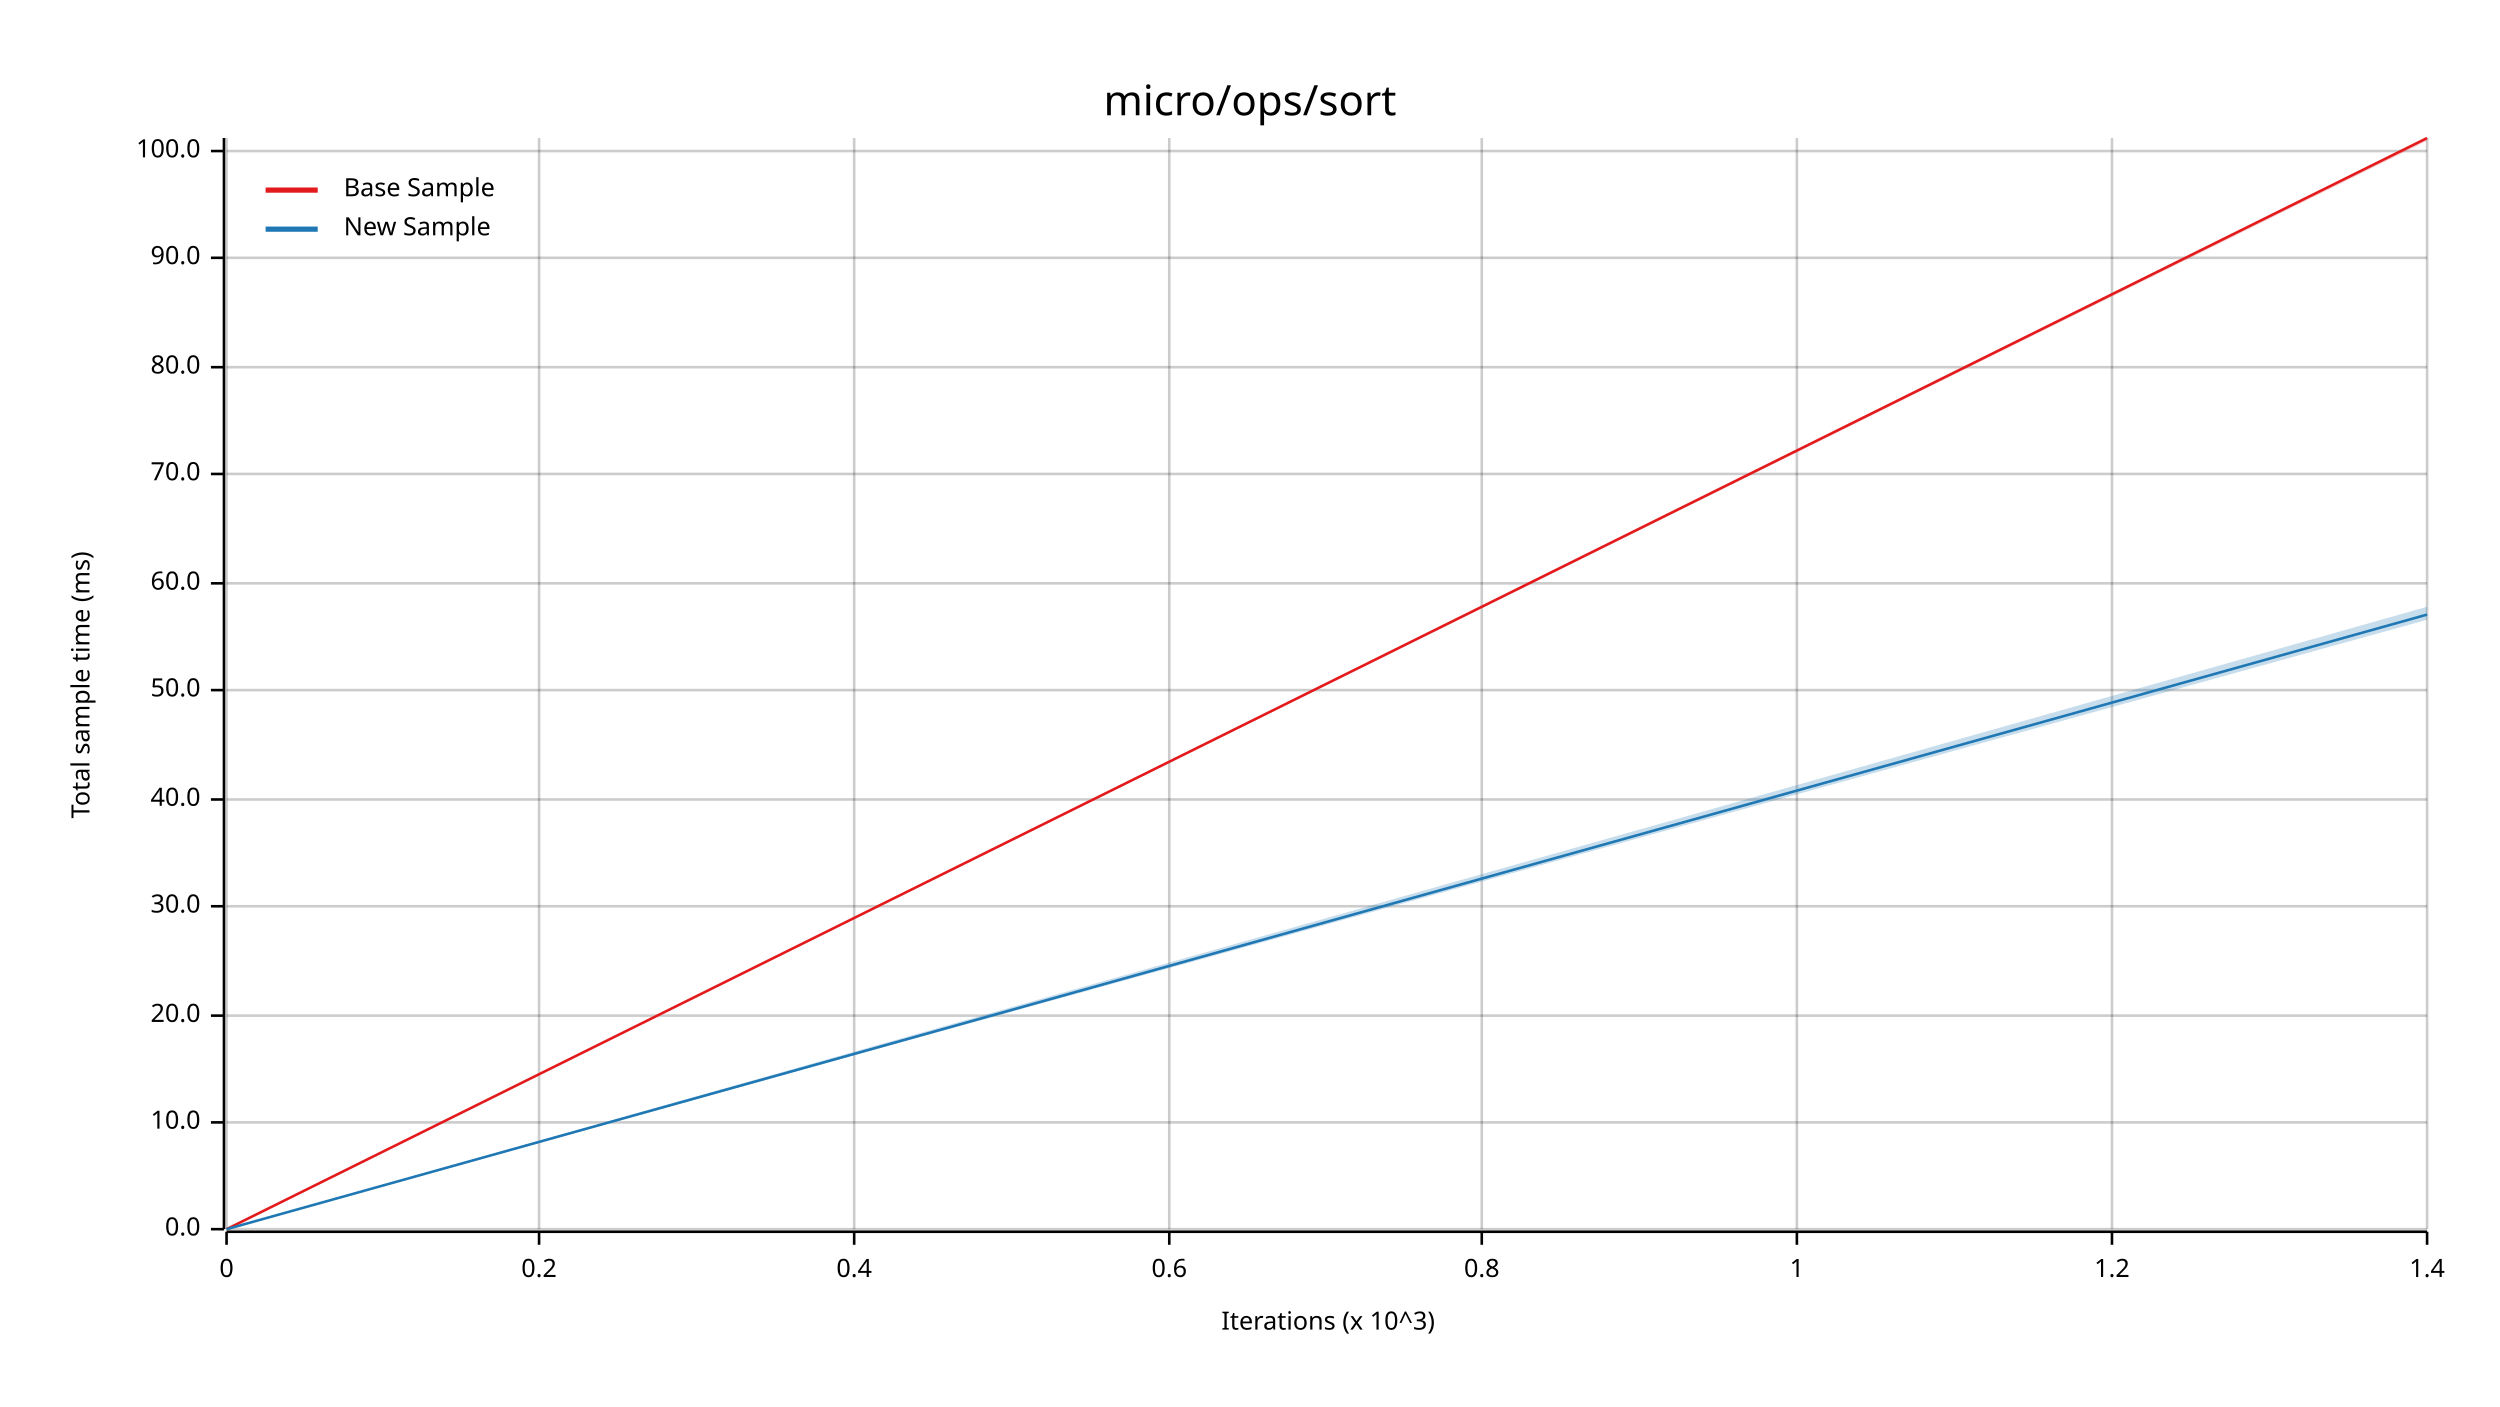
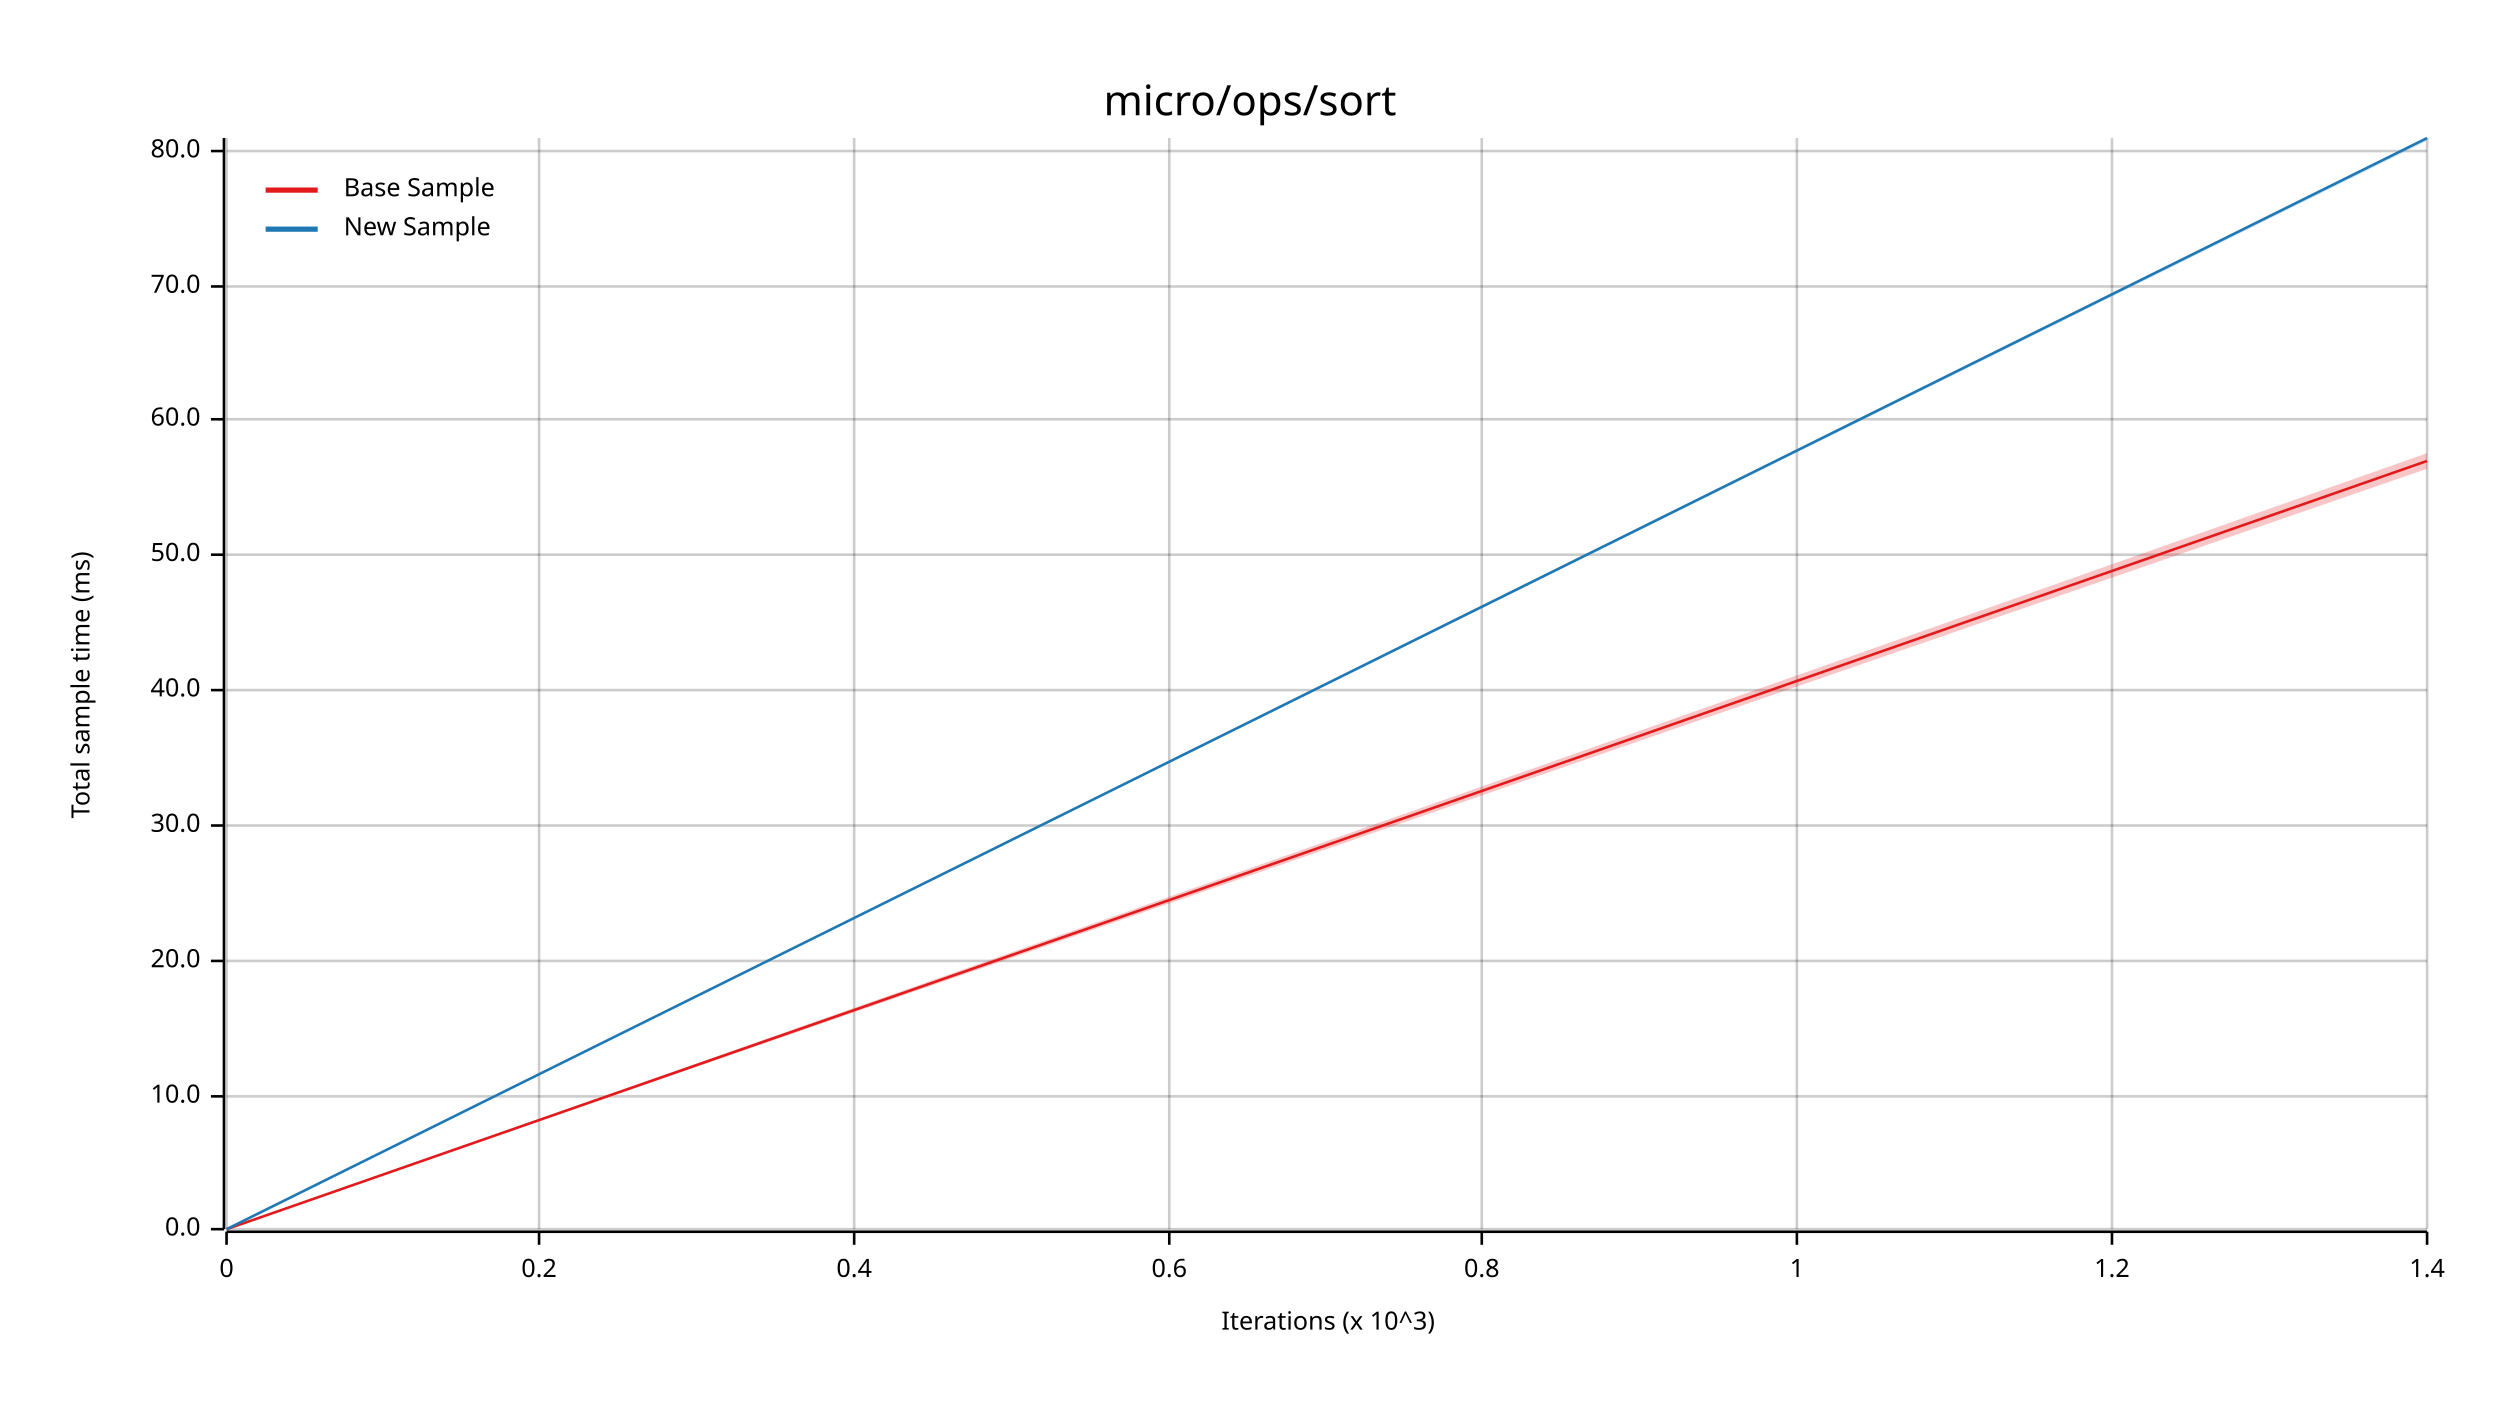
<svg xmlns="http://www.w3.org/2000/svg" width="960" height="540" viewBox="0 0 960 540">
  <text x="480" y="32" dy="0.76em" text-anchor="middle" font-family="sans-serif" font-size="16.129" opacity="1" fill="#000000">
micro/ops/sort
</text>
  <text x="27" y="263" dy="0.76em" text-anchor="middle" font-family="sans-serif" font-size="9.677" opacity="1" fill="#000000" transform="rotate(270, 27, 263)">
Total sample time (ms)
</text>
  <text x="510" y="513" dy="-0.5ex" text-anchor="middle" font-family="sans-serif" font-size="9.677" opacity="1" fill="#000000">
Iterations (x 10^3)
</text>
  <line opacity="0.2" stroke="#000000" stroke-width="1" x1="87" y1="472" x2="87" y2="53" />
  <line opacity="0.2" stroke="#000000" stroke-width="1" x1="207" y1="472" x2="207" y2="53" />
  <line opacity="0.2" stroke="#000000" stroke-width="1" x1="328" y1="472" x2="328" y2="53" />
  <line opacity="0.2" stroke="#000000" stroke-width="1" x1="449" y1="472" x2="449" y2="53" />
  <line opacity="0.2" stroke="#000000" stroke-width="1" x1="569" y1="472" x2="569" y2="53" />
  <line opacity="0.2" stroke="#000000" stroke-width="1" x1="690" y1="472" x2="690" y2="53" />
  <line opacity="0.2" stroke="#000000" stroke-width="1" x1="811" y1="472" x2="811" y2="53" />
  <line opacity="0.2" stroke="#000000" stroke-width="1" x1="932" y1="472" x2="932" y2="53" />
  <line opacity="0.2" stroke="#000000" stroke-width="1" x1="87" y1="472" x2="932" y2="472" />
-   <line opacity="0.2" stroke="#000000" stroke-width="1" x1="87" y1="431" x2="932" y2="431" />
-   <line opacity="0.2" stroke="#000000" stroke-width="1" x1="87" y1="390" x2="932" y2="390" />
-   <line opacity="0.2" stroke="#000000" stroke-width="1" x1="87" y1="348" x2="932" y2="348" />
-   <line opacity="0.2" stroke="#000000" stroke-width="1" x1="87" y1="307" x2="932" y2="307" />
+   <line opacity="0.2" stroke="#000000" stroke-width="1" x1="87" y1="421" x2="932" y2="421" />
+   <line opacity="0.2" stroke="#000000" stroke-width="1" x1="87" y1="369" x2="932" y2="369" />
+   <line opacity="0.2" stroke="#000000" stroke-width="1" x1="87" y1="317" x2="932" y2="317" />
  <line opacity="0.2" stroke="#000000" stroke-width="1" x1="87" y1="265" x2="932" y2="265" />
-   <line opacity="0.2" stroke="#000000" stroke-width="1" x1="87" y1="224" x2="932" y2="224" />
-   <line opacity="0.2" stroke="#000000" stroke-width="1" x1="87" y1="182" x2="932" y2="182" />
-   <line opacity="0.2" stroke="#000000" stroke-width="1" x1="87" y1="141" x2="932" y2="141" />
-   <line opacity="0.2" stroke="#000000" stroke-width="1" x1="87" y1="99" x2="932" y2="99" />
+   <line opacity="0.2" stroke="#000000" stroke-width="1" x1="87" y1="213" x2="932" y2="213" />
+   <line opacity="0.2" stroke="#000000" stroke-width="1" x1="87" y1="161" x2="932" y2="161" />
+   <line opacity="0.2" stroke="#000000" stroke-width="1" x1="87" y1="110" x2="932" y2="110" />
  <line opacity="0.2" stroke="#000000" stroke-width="1" x1="87" y1="58" x2="932" y2="58" />
  <polyline fill="none" opacity="1" stroke="#000000" stroke-width="1" points="86,53 86,472 " />
  <text x="77" y="472" dy="0.5ex" text-anchor="end" font-family="sans-serif" font-size="9.677" opacity="1" fill="#000000">
0.0
</text>
  <polyline fill="none" opacity="1" stroke="#000000" stroke-width="1" points="81,472 86,472 " />
-   <text x="77" y="431" dy="0.5ex" text-anchor="end" font-family="sans-serif" font-size="9.677" opacity="1" fill="#000000">
+   <text x="77" y="421" dy="0.5ex" text-anchor="end" font-family="sans-serif" font-size="9.677" opacity="1" fill="#000000">
10.0
</text>
-   <polyline fill="none" opacity="1" stroke="#000000" stroke-width="1" points="81,431 86,431 " />
-   <text x="77" y="390" dy="0.5ex" text-anchor="end" font-family="sans-serif" font-size="9.677" opacity="1" fill="#000000">
+   <polyline fill="none" opacity="1" stroke="#000000" stroke-width="1" points="81,421 86,421 " />
+   <text x="77" y="369" dy="0.5ex" text-anchor="end" font-family="sans-serif" font-size="9.677" opacity="1" fill="#000000">
20.0
</text>
-   <polyline fill="none" opacity="1" stroke="#000000" stroke-width="1" points="81,390 86,390 " />
-   <text x="77" y="348" dy="0.5ex" text-anchor="end" font-family="sans-serif" font-size="9.677" opacity="1" fill="#000000">
+   <polyline fill="none" opacity="1" stroke="#000000" stroke-width="1" points="81,369 86,369 " />
+   <text x="77" y="317" dy="0.5ex" text-anchor="end" font-family="sans-serif" font-size="9.677" opacity="1" fill="#000000">
30.0
</text>
-   <polyline fill="none" opacity="1" stroke="#000000" stroke-width="1" points="81,348 86,348 " />
-   <text x="77" y="307" dy="0.5ex" text-anchor="end" font-family="sans-serif" font-size="9.677" opacity="1" fill="#000000">
+   <polyline fill="none" opacity="1" stroke="#000000" stroke-width="1" points="81,317 86,317 " />
+   <text x="77" y="265" dy="0.5ex" text-anchor="end" font-family="sans-serif" font-size="9.677" opacity="1" fill="#000000">
40.0
</text>
-   <polyline fill="none" opacity="1" stroke="#000000" stroke-width="1" points="81,307 86,307 " />
-   <text x="77" y="265" dy="0.5ex" text-anchor="end" font-family="sans-serif" font-size="9.677" opacity="1" fill="#000000">
+   <polyline fill="none" opacity="1" stroke="#000000" stroke-width="1" points="81,265 86,265 " />
+   <text x="77" y="213" dy="0.5ex" text-anchor="end" font-family="sans-serif" font-size="9.677" opacity="1" fill="#000000">
50.0
</text>
-   <polyline fill="none" opacity="1" stroke="#000000" stroke-width="1" points="81,265 86,265 " />
-   <text x="77" y="224" dy="0.5ex" text-anchor="end" font-family="sans-serif" font-size="9.677" opacity="1" fill="#000000">
+   <polyline fill="none" opacity="1" stroke="#000000" stroke-width="1" points="81,213 86,213 " />
+   <text x="77" y="161" dy="0.5ex" text-anchor="end" font-family="sans-serif" font-size="9.677" opacity="1" fill="#000000">
60.0
</text>
-   <polyline fill="none" opacity="1" stroke="#000000" stroke-width="1" points="81,224 86,224 " />
-   <text x="77" y="182" dy="0.5ex" text-anchor="end" font-family="sans-serif" font-size="9.677" opacity="1" fill="#000000">
+   <polyline fill="none" opacity="1" stroke="#000000" stroke-width="1" points="81,161 86,161 " />
+   <text x="77" y="110" dy="0.5ex" text-anchor="end" font-family="sans-serif" font-size="9.677" opacity="1" fill="#000000">
70.0
</text>
-   <polyline fill="none" opacity="1" stroke="#000000" stroke-width="1" points="81,182 86,182 " />
-   <text x="77" y="141" dy="0.5ex" text-anchor="end" font-family="sans-serif" font-size="9.677" opacity="1" fill="#000000">
+   <polyline fill="none" opacity="1" stroke="#000000" stroke-width="1" points="81,110 86,110 " />
+   <text x="77" y="58" dy="0.5ex" text-anchor="end" font-family="sans-serif" font-size="9.677" opacity="1" fill="#000000">
80.0
- </text>
-   <polyline fill="none" opacity="1" stroke="#000000" stroke-width="1" points="81,141 86,141 " />
-   <text x="77" y="99" dy="0.5ex" text-anchor="end" font-family="sans-serif" font-size="9.677" opacity="1" fill="#000000">
- 90.0
- </text>
-   <polyline fill="none" opacity="1" stroke="#000000" stroke-width="1" points="81,99 86,99 " />
-   <text x="77" y="58" dy="0.5ex" text-anchor="end" font-family="sans-serif" font-size="9.677" opacity="1" fill="#000000">
- 100.0
</text>
  <polyline fill="none" opacity="1" stroke="#000000" stroke-width="1" points="81,58 86,58 " />
  <polyline fill="none" opacity="1" stroke="#000000" stroke-width="1" points="87,473 932,473 " />
  <text x="87" y="483" dy="0.76em" text-anchor="middle" font-family="sans-serif" font-size="9.677" opacity="1" fill="#000000">
0
</text>
  <polyline fill="none" opacity="1" stroke="#000000" stroke-width="1" points="87,473 87,478 " />
  <text x="207" y="483" dy="0.76em" text-anchor="middle" font-family="sans-serif" font-size="9.677" opacity="1" fill="#000000">
0.2
</text>
  <polyline fill="none" opacity="1" stroke="#000000" stroke-width="1" points="207,473 207,478 " />
  <text x="328" y="483" dy="0.76em" text-anchor="middle" font-family="sans-serif" font-size="9.677" opacity="1" fill="#000000">
0.4
</text>
  <polyline fill="none" opacity="1" stroke="#000000" stroke-width="1" points="328,473 328,478 " />
  <text x="449" y="483" dy="0.76em" text-anchor="middle" font-family="sans-serif" font-size="9.677" opacity="1" fill="#000000">
0.6
</text>
  <polyline fill="none" opacity="1" stroke="#000000" stroke-width="1" points="449,473 449,478 " />
  <text x="569" y="483" dy="0.76em" text-anchor="middle" font-family="sans-serif" font-size="9.677" opacity="1" fill="#000000">
0.8
</text>
  <polyline fill="none" opacity="1" stroke="#000000" stroke-width="1" points="569,473 569,478 " />
  <text x="690" y="483" dy="0.76em" text-anchor="middle" font-family="sans-serif" font-size="9.677" opacity="1" fill="#000000">
1
</text>
  <polyline fill="none" opacity="1" stroke="#000000" stroke-width="1" points="690,473 690,478 " />
  <text x="811" y="483" dy="0.76em" text-anchor="middle" font-family="sans-serif" font-size="9.677" opacity="1" fill="#000000">
1.2
</text>
  <polyline fill="none" opacity="1" stroke="#000000" stroke-width="1" points="811,473 811,478 " />
  <text x="932" y="483" dy="0.76em" text-anchor="middle" font-family="sans-serif" font-size="9.677" opacity="1" fill="#000000">
1.4
</text>
  <polyline fill="none" opacity="1" stroke="#000000" stroke-width="1" points="932,473 932,478 " />
-   <polyline fill="none" opacity="1" stroke="#E31A1C" stroke-width="1" points="87,472 932,53 " />
-   <polygon opacity="0.25" fill="#E31A1C" points="87,472 932,54 932,53 " />
-   <polyline fill="none" opacity="1" stroke="#1F78B4" stroke-width="1" points="87,472 932,236 " />
-   <polygon opacity="0.25" fill="#1F78B4" points="87,472 932,238 932,233 " />
+   <polyline fill="none" opacity="1" stroke="#E31A1C" stroke-width="1" points="87,472 932,177 " />
+   <polygon opacity="0.25" fill="#E31A1C" points="87,472 932,180 932,174 " />
+   <polyline fill="none" opacity="1" stroke="#1F78B4" stroke-width="1" points="87,472 932,53 " />
+   <polygon opacity="0.25" fill="#1F78B4" points="87,472 932,54 932,53 " />
  <text x="132" y="68" dy="0.76em" text-anchor="start" font-family="sans-serif" font-size="9.677" opacity="1" fill="#000000">
Base Sample
</text>
  <text x="132" y="83" dy="0.76em" text-anchor="start" font-family="sans-serif" font-size="9.677" opacity="1" fill="#000000">
New Sample
</text>
  <polyline fill="none" opacity="1" stroke="#E31A1C" stroke-width="2" points="102,73 122,73 " />
  <polyline fill="none" opacity="1" stroke="#1F78B4" stroke-width="2" points="102,88 122,88 " />
</svg>
